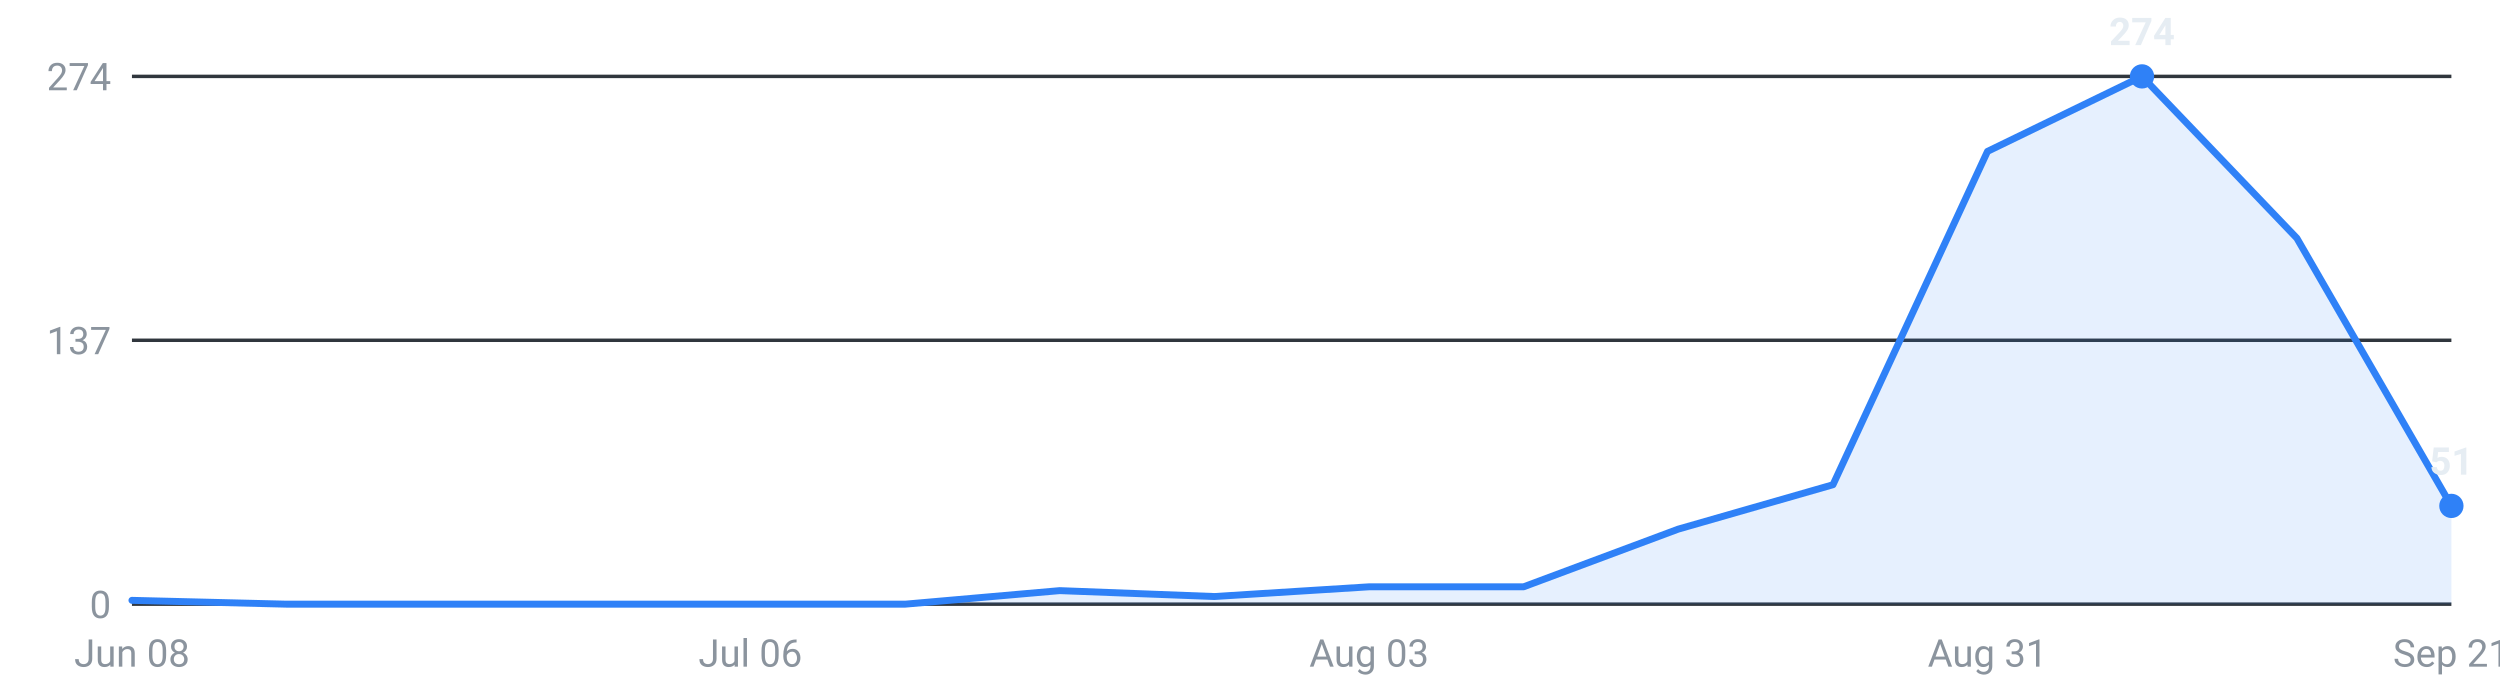
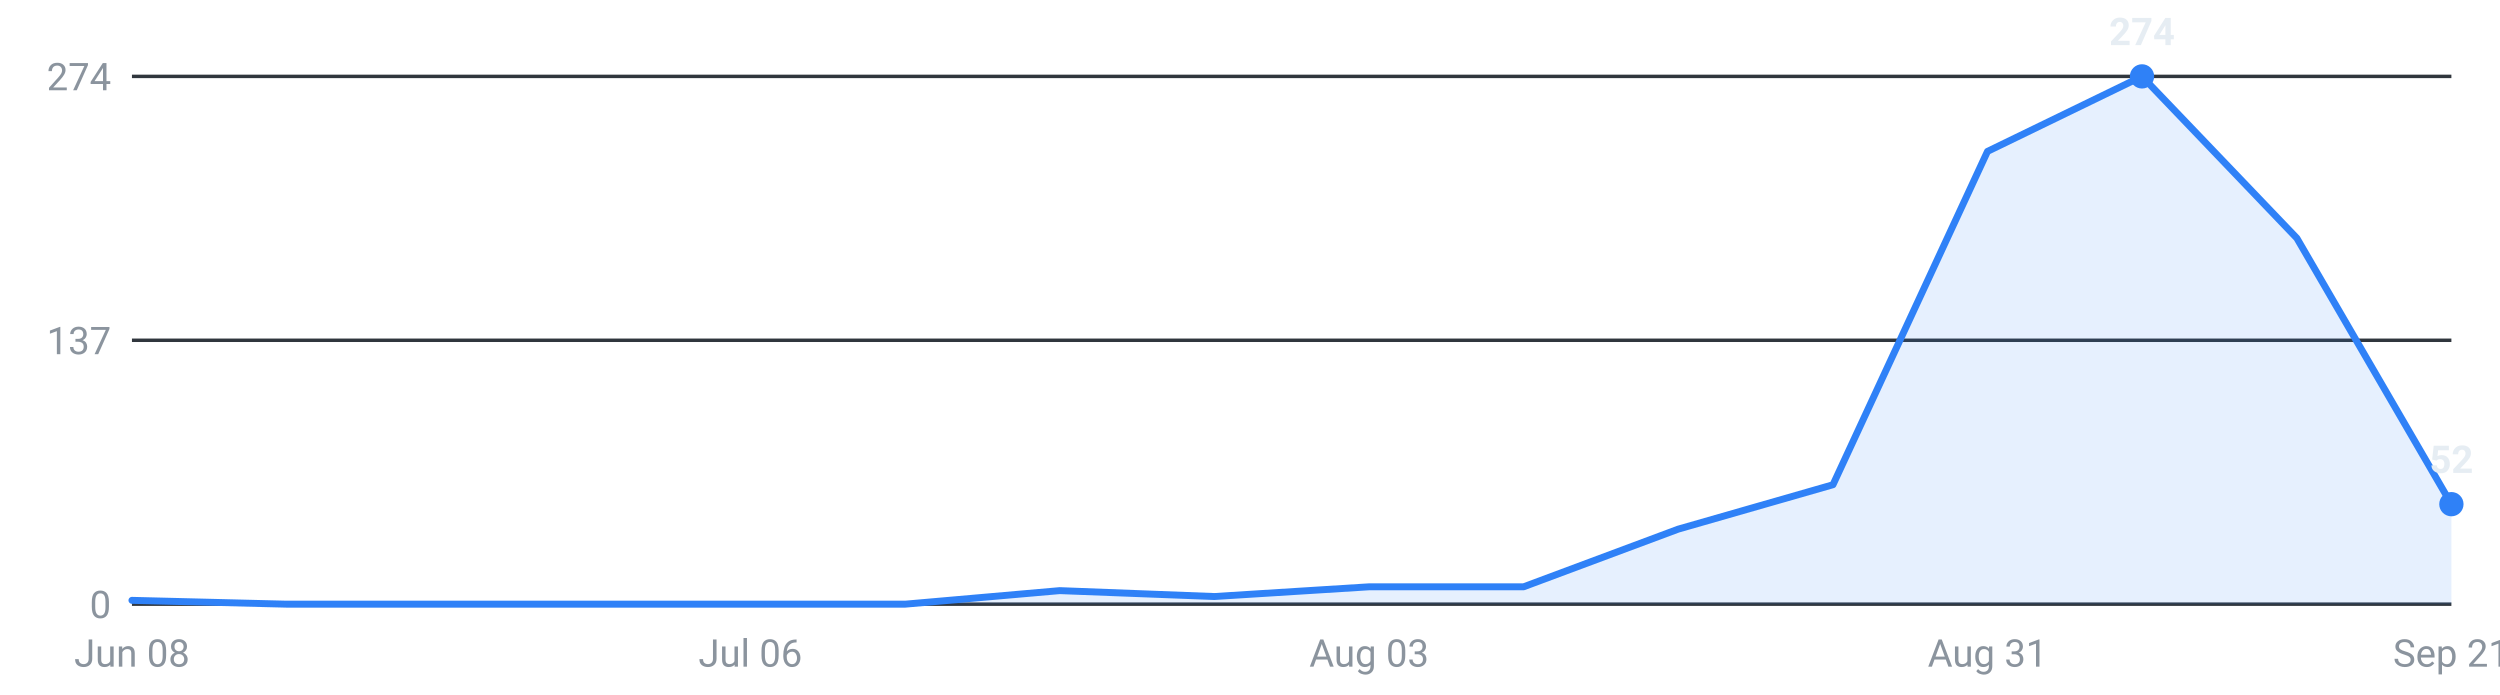
<svg xmlns="http://www.w3.org/2000/svg" viewBox="0 0 720 200" width="720" height="200" role="img" aria-label="Internships posted per week, last 16 weeks">
  <g font-family="-apple-system,Segoe UI,Roboto,sans-serif" font-size="11">
    <line x1="38" y1="174.0" x2="706" y2="174.0" stroke="#30363d" stroke-width="1" />
    <text x="32" y="178.0" text-anchor="end" fill="#8b949e">0</text>
    <line x1="38" y1="98.0" x2="706" y2="98.0" stroke="#30363d" stroke-width="1" />
    <text x="32" y="102.0" text-anchor="end" fill="#8b949e">137</text>
    <line x1="38" y1="22.0" x2="706" y2="22.0" stroke="#30363d" stroke-width="1" />
    <text x="32" y="26.0" text-anchor="end" fill="#8b949e">274</text>
-     <path d="M38.0,174 L38.0,172.9 L82.5,174.0 L127.1,174.0 L171.6,174.0 L216.1,174.0 L260.7,174.0 L305.2,170.1 L349.7,171.8 L394.3,169.0 L438.8,169.0 L483.3,152.4 L527.9,139.6 L572.4,43.6 L616.9,22.0 L661.5,68.6 L706.0,145.7 L706.0,174 Z" fill="#2f81f7" fill-opacity="0.12" />
-     <polyline points="38.0,172.9 82.5,174.0 127.1,174.0 171.6,174.0 216.1,174.0 260.7,174.0 305.2,170.1 349.7,171.8 394.3,169.0 438.8,169.0 483.3,152.4 527.9,139.6 572.4,43.6 616.9,22.0 661.5,68.6 706.0,145.7" fill="none" stroke="#2f81f7" stroke-width="2" stroke-linejoin="round" stroke-linecap="round" />
+     <path d="M38.0,174 L38.0,172.9 L82.5,174.0 L127.1,174.0 L171.6,174.0 L216.1,174.0 L260.7,174.0 L305.2,170.1 L349.7,171.8 L394.3,169.0 L438.8,169.0 L483.3,152.4 L527.9,139.6 L572.4,43.6 L616.9,22.0 L661.5,68.6 L706.0,145.2 L706.0,174 Z" fill="#2f81f7" fill-opacity="0.12" />
+     <polyline points="38.0,172.9 82.5,174.0 127.1,174.0 171.6,174.0 216.1,174.0 260.7,174.0 305.2,170.1 349.7,171.8 394.3,169.0 438.8,169.0 483.3,152.4 527.9,139.6 572.4,43.6 616.9,22.0 661.5,68.6 706.0,145.2" fill="none" stroke="#2f81f7" stroke-width="2" stroke-linejoin="round" stroke-linecap="round" />
    <circle cx="616.9" cy="22.0" r="3.5" fill="#2f81f7" />
    <text x="616.9" y="13.0" text-anchor="middle" fill="#e6edf3" font-weight="600">274</text>
-     <circle cx="706.0" cy="145.7" r="3.5" fill="#2f81f7" />
-     <text x="706.0" y="136.7" text-anchor="middle" fill="#e6edf3" font-weight="600">51</text>
+     <circle cx="706.0" cy="145.2" r="3.5" fill="#2f81f7" />
+     <text x="706.0" y="136.2" text-anchor="middle" fill="#e6edf3" font-weight="600">52</text>
    <text x="38.0" y="192" text-anchor="middle" fill="#8b949e">Jun 08</text>
    <text x="216.1" y="192" text-anchor="middle" fill="#8b949e">Jul 06</text>
    <text x="394.3" y="192" text-anchor="middle" fill="#8b949e">Aug 03</text>
    <text x="572.4" y="192" text-anchor="middle" fill="#8b949e">Aug 31</text>
    <text x="706.0" y="192" text-anchor="middle" fill="#8b949e">Sep 21</text>
  </g>
</svg>
